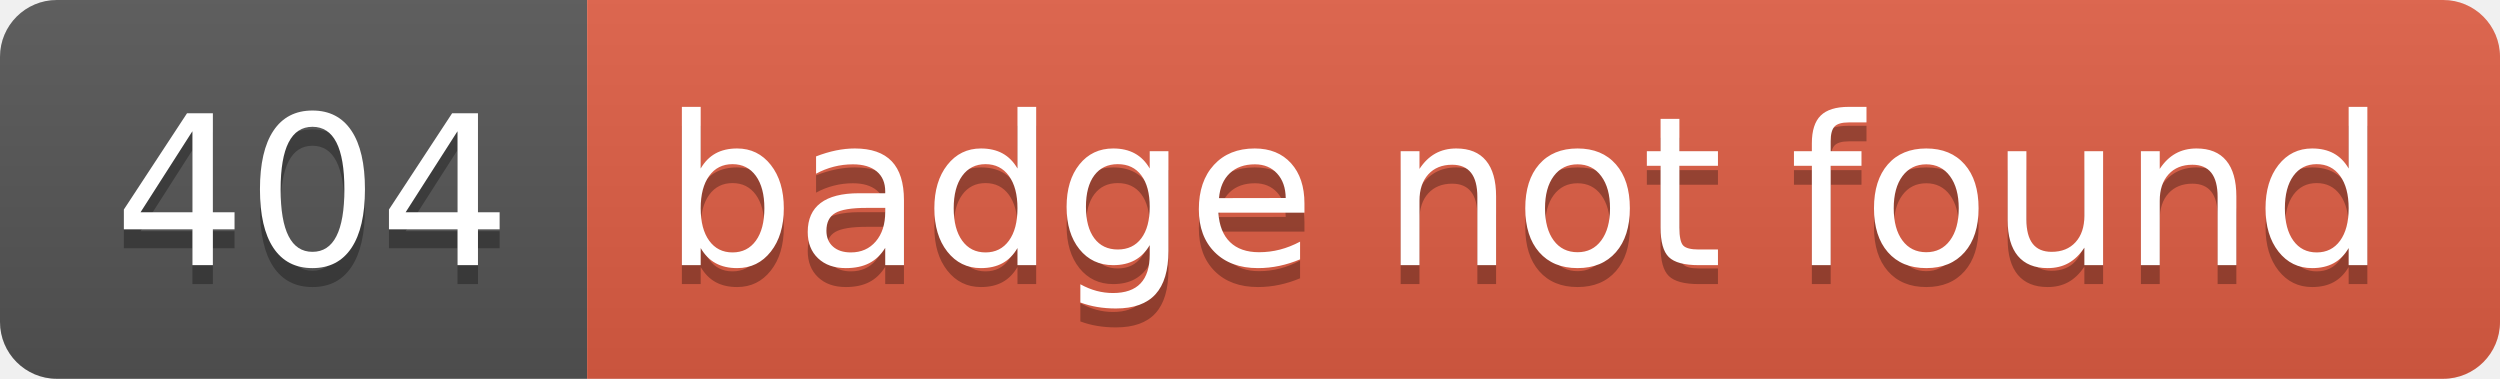
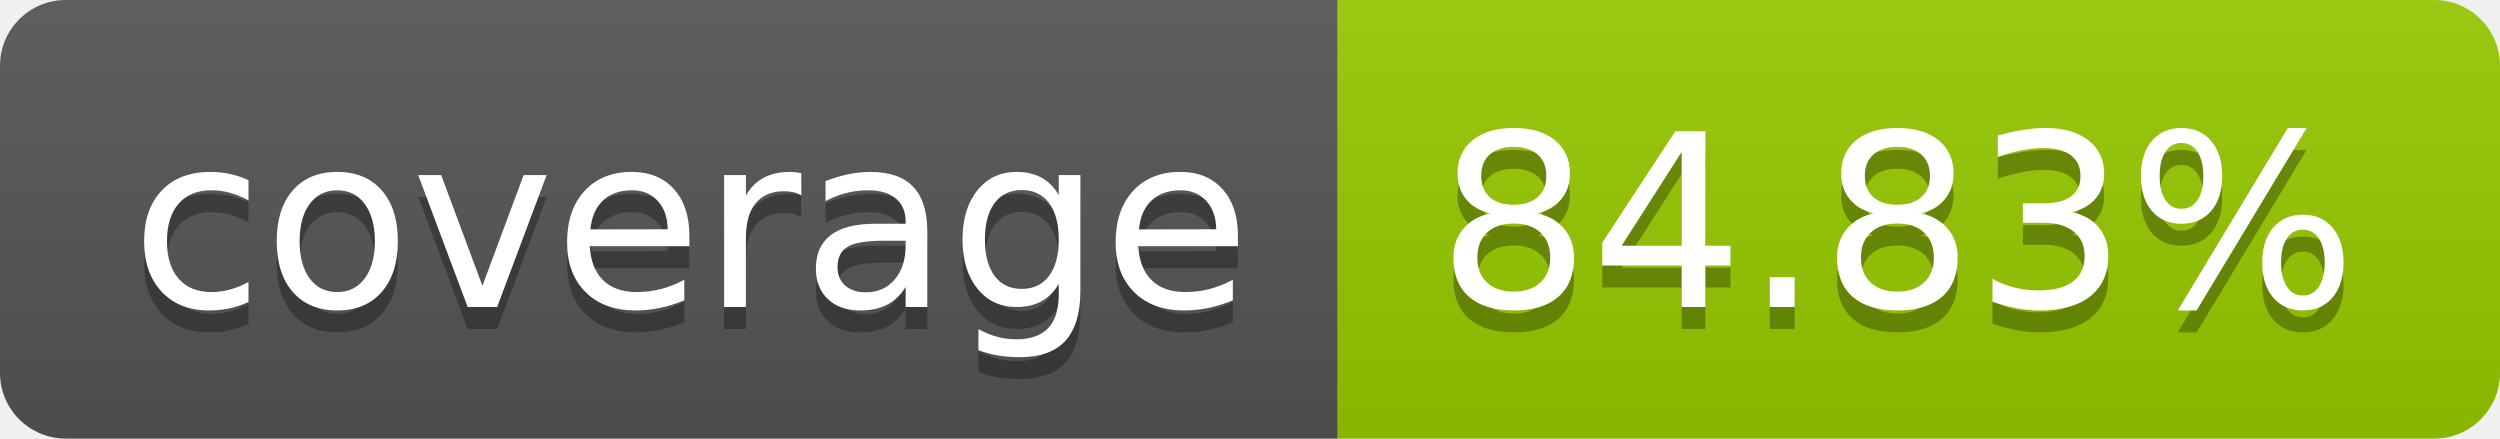
- <svg xmlns="http://www.w3.org/2000/svg" width="132" height="20" role="img" aria-label="404: badge not found">
+ <svg xmlns="http://www.w3.org/2000/svg" width="114" height="20" role="img" aria-label="coverage: 84.83%">
  <linearGradient id="s" x2="0" y2="100%">
    <stop offset="0" stop-color="#bbb" stop-opacity=".1" />
    <stop offset="1" stop-opacity=".1" />
  </linearGradient>
  <clipPath id="r">
-     <rect width="132" height="20" rx="3" fill="#fff" />
+     <rect width="114" height="20" rx="3" fill="#fff" />
  </clipPath>
  <g clip-path="url(#r)">
-     <rect width="31" height="20" fill="#555" />
-     <rect x="31" width="101" height="20" fill="#e05d44" />
-     <rect width="132" height="20" fill="url(#s)" />
+     <rect width="61" height="20" fill="#555" />
+     <rect x="61" width="53" height="20" fill="#97ca00" />
+     <rect width="114" height="20" fill="url(#s)" />
  </g>
  <g fill="#fff" text-anchor="middle" font-family="Verdana,Geneva,DejaVu Sans,sans-serif" text-rendering="geometricPrecision" font-size="110">
-     <text aria-hidden="true" x="165" y="150" fill="#010101" fill-opacity=".3" transform="scale(.1)" textLength="210">404</text>
-     <text x="165" y="140" transform="scale(.1)" fill="#fff" textLength="210">404</text>
-     <text aria-hidden="true" x="805" y="150" fill="#010101" fill-opacity=".3" transform="scale(.1)" textLength="910">badge not found</text>
-     <text x="805" y="140" transform="scale(.1)" fill="#fff" textLength="910">badge not found</text>
+     <text aria-hidden="true" x="315" y="150" fill="#010101" fill-opacity=".3" transform="scale(.1)" textLength="510">coverage</text>
+     <text x="315" y="140" transform="scale(.1)" fill="#fff" textLength="510">coverage</text>
+     <text aria-hidden="true" x="865" y="150" fill="#010101" fill-opacity=".3" transform="scale(.1)" textLength="430">84.83%</text>
+     <text x="865" y="140" transform="scale(.1)" fill="#fff" textLength="430">84.83%</text>
  </g>
</svg>
